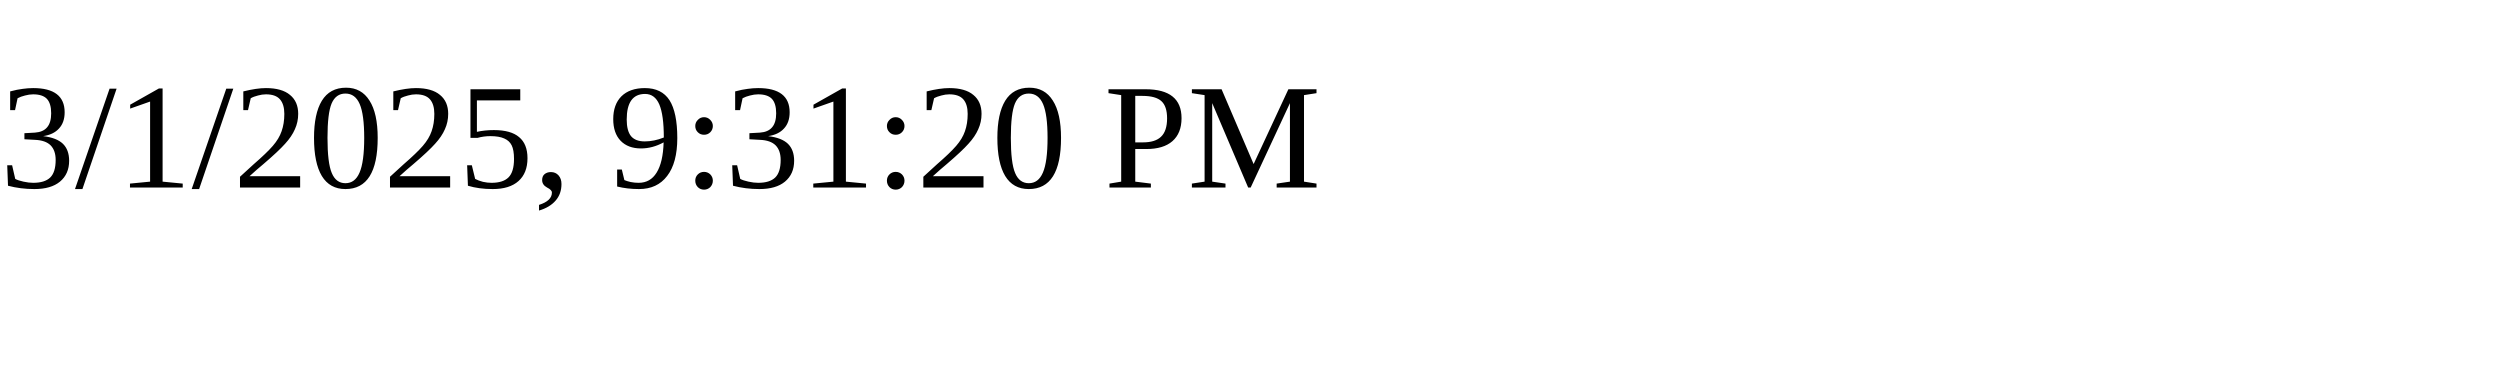
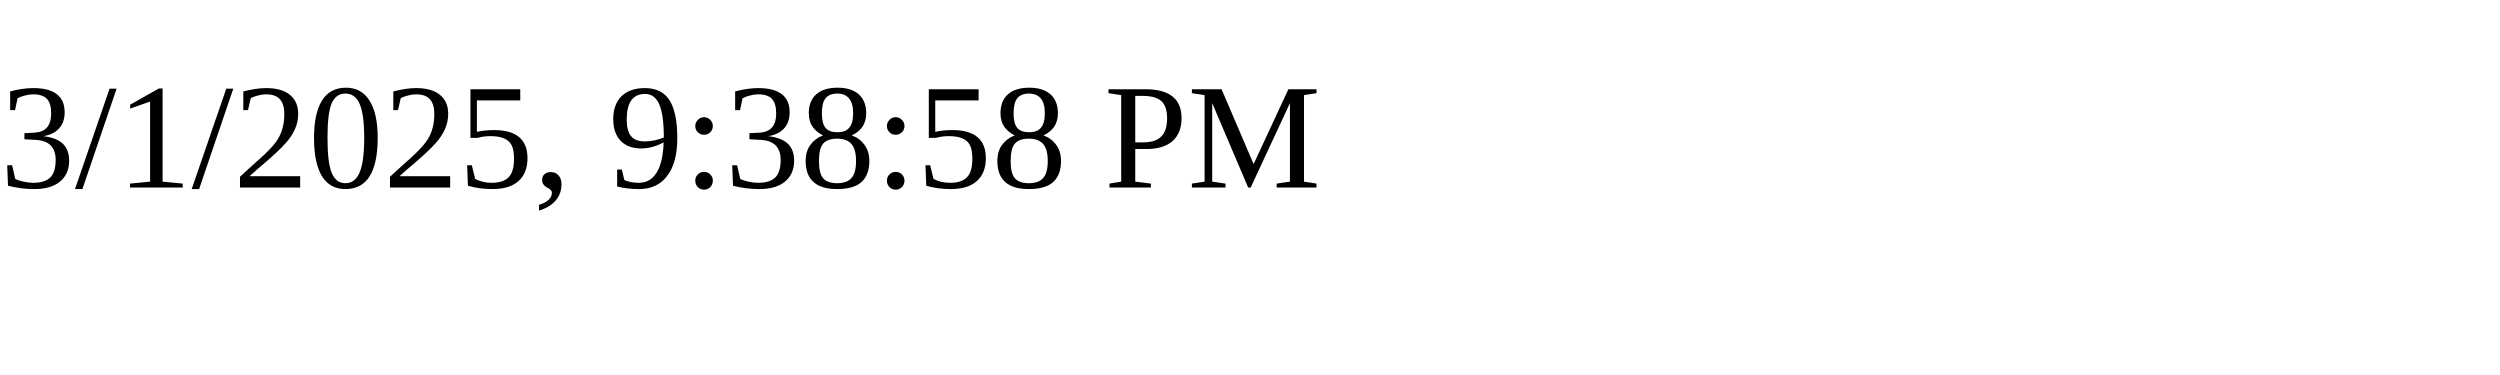
<svg xmlns="http://www.w3.org/2000/svg" height="30" width="200">
-   <text x="0" y="15">3/1/2025, 9:31:20 PM</text>
+   <text x="0" y="15">3/1/2025, 9:38:58 PM</text>
</svg>
